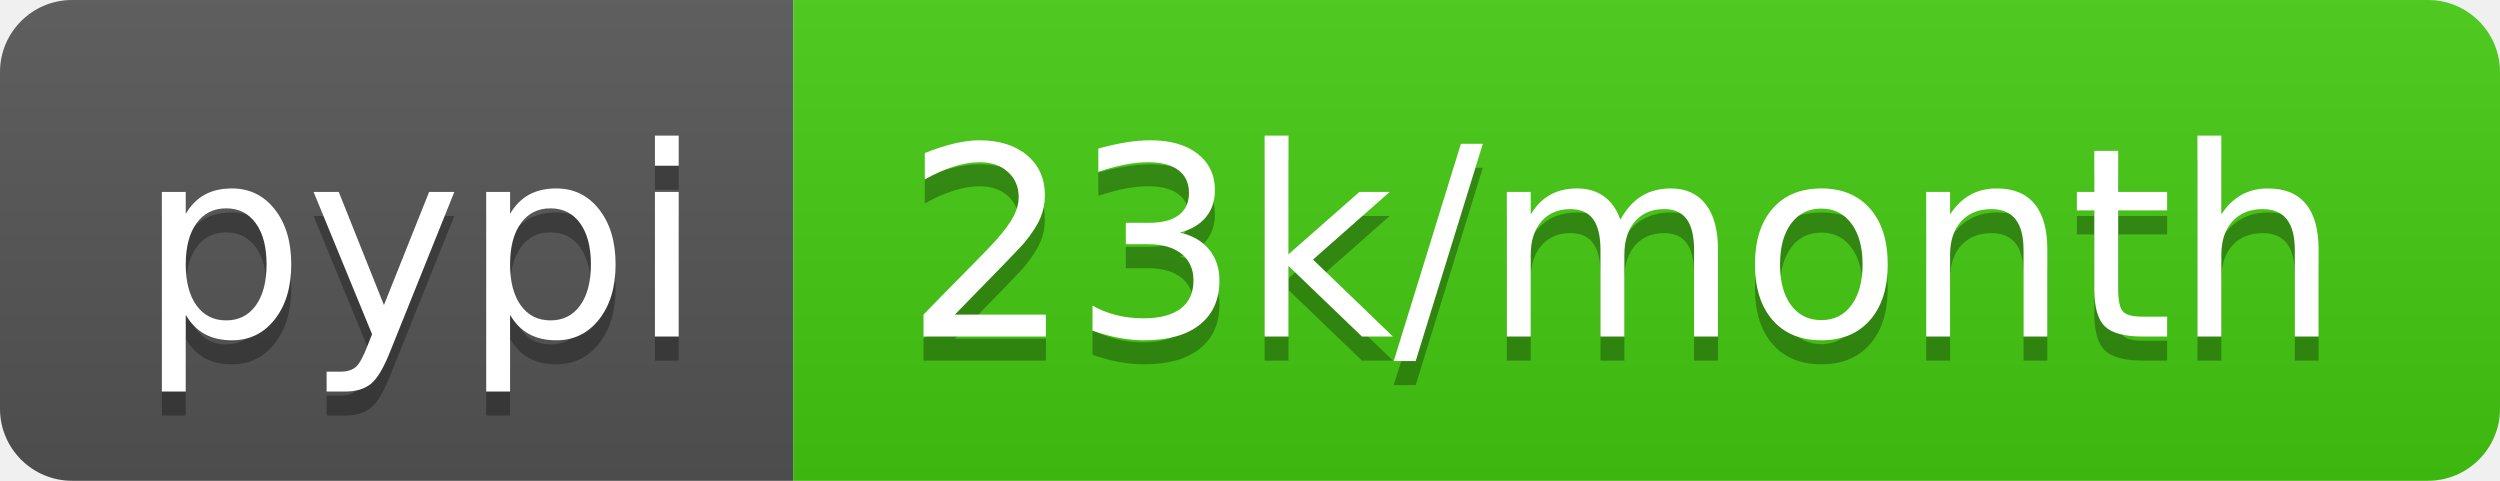
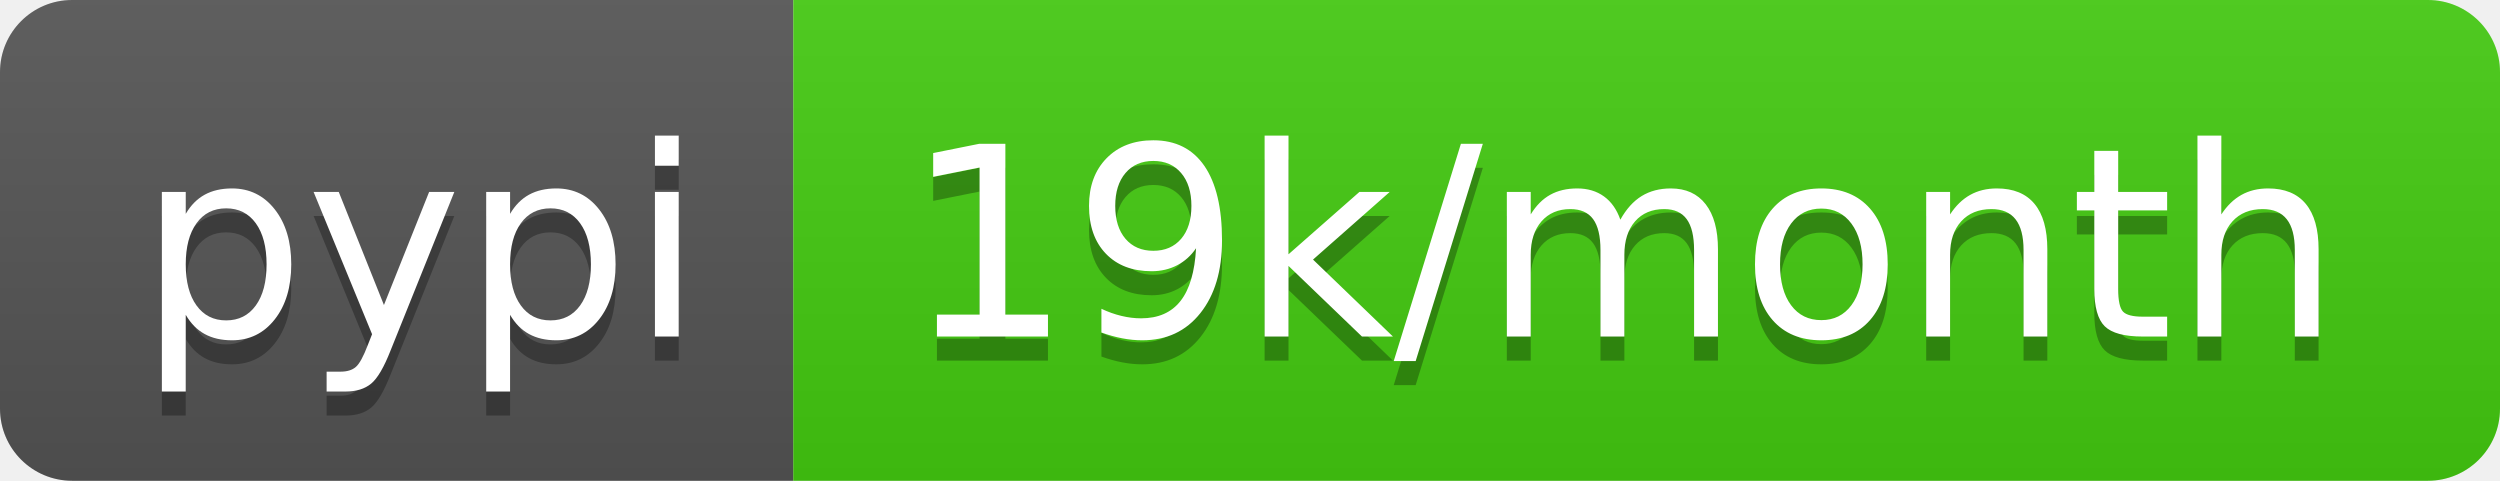
- <svg xmlns="http://www.w3.org/2000/svg" width="104" height="20" role="img" aria-label="pypi: 23k/month">
+ <svg xmlns="http://www.w3.org/2000/svg" width="104" height="20" role="img" aria-label="pypi: 19k/month">
  <linearGradient id="s" x2="0" y2="100%">
    <stop offset="0" stop-color="#bbb" stop-opacity=".1" />
    <stop offset="1" stop-opacity=".1" />
  </linearGradient>
  <clipPath id="r">
    <rect width="104" height="20" rx="3" fill="#fff" />
  </clipPath>
  <g clip-path="url(#r)">
    <rect width="33" height="20" fill="#555" />
    <rect x="33" width="71" height="20" fill="#4c1" />
    <rect width="104" height="20" fill="url(#s)" />
  </g>
  <g fill="#fff" text-anchor="middle" font-family="Verdana,Geneva,DejaVu Sans,sans-serif" text-rendering="geometricPrecision" font-size="110">
    <text aria-hidden="true" x="175" y="150" fill="#010101" fill-opacity=".3" transform="scale(.1)" textLength="230">pypi</text>
    <text x="175" y="140" transform="scale(.1)" fill="#fff" textLength="230">pypi</text>
-     <text aria-hidden="true" x="675" y="150" fill="#010101" fill-opacity=".3" transform="scale(.1)" textLength="610">23k/month</text>
-     <text x="675" y="140" transform="scale(.1)" fill="#fff" textLength="610">23k/month</text>
+     <text aria-hidden="true" x="675" y="150" fill="#010101" fill-opacity=".3" transform="scale(.1)" textLength="610">19k/month</text>
+     <text x="675" y="140" transform="scale(.1)" fill="#fff" textLength="610">19k/month</text>
  </g>
</svg>
